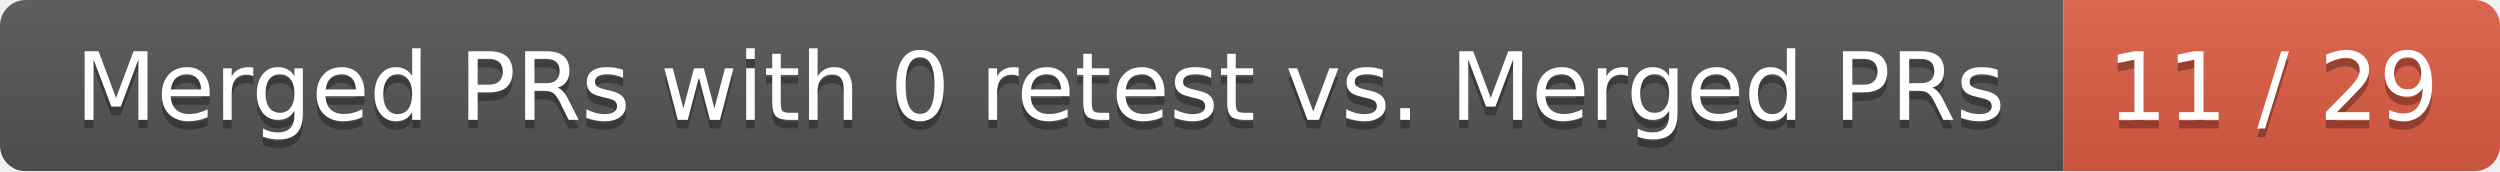
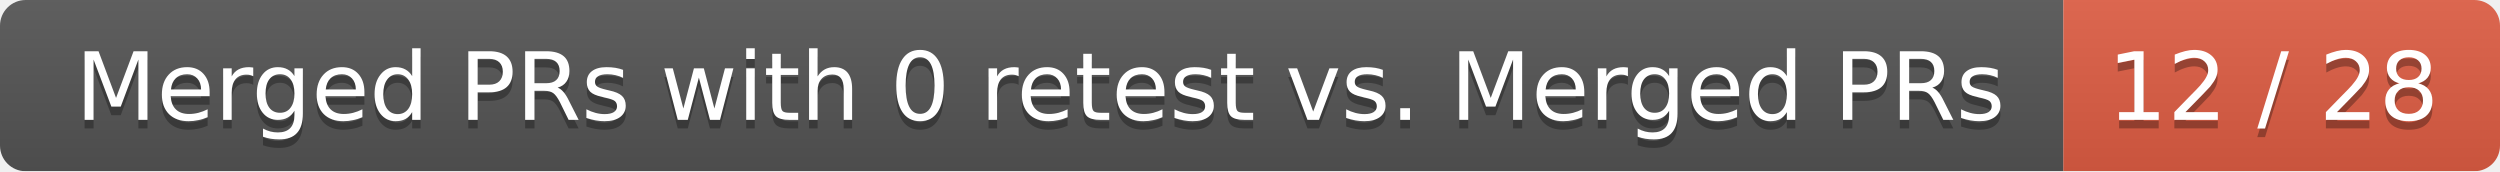
<svg xmlns="http://www.w3.org/2000/svg" width="292" height="20">
  <linearGradient id="smooth" x2="0" y2="100%">
    <stop offset="0" stop-color="#bbb" stop-opacity=".1" />
    <stop offset="1" stop-opacity=".1" />
  </linearGradient>
  <mask id="round">
    <rect width="292" height="20" rx="3" fill="#fff" />
  </mask>
  <g mask="url(#round)">
    <rect width="241" height="20" fill="#555" />
    <rect x="241" width="51" height="20" fill="#e05d44" />
    <rect width="292" height="20" fill="url(#smooth)" />
  </g>
  <g fill="#fff" text-anchor="middle" font-family="DejaVu Sans,Verdana,Geneva,sans-serif" font-size="11">
    <text x="121.5" y="15" fill="#010101" fill-opacity=".3">Merged PRs with 0 retest vs. Merged PRs</text>
    <text x="121.5" y="14">Merged PRs with 0 retest vs. Merged PRs</text>
-     <text x="265.5" y="15" fill="#010101" fill-opacity=".3">11 / 29</text>
-     <text x="265.5" y="14">11 / 29</text>
+     <text x="265.5" y="15" fill="#010101" fill-opacity=".3">12 / 28</text>
+     <text x="265.5" y="14">12 / 28</text>
  </g>
</svg>
